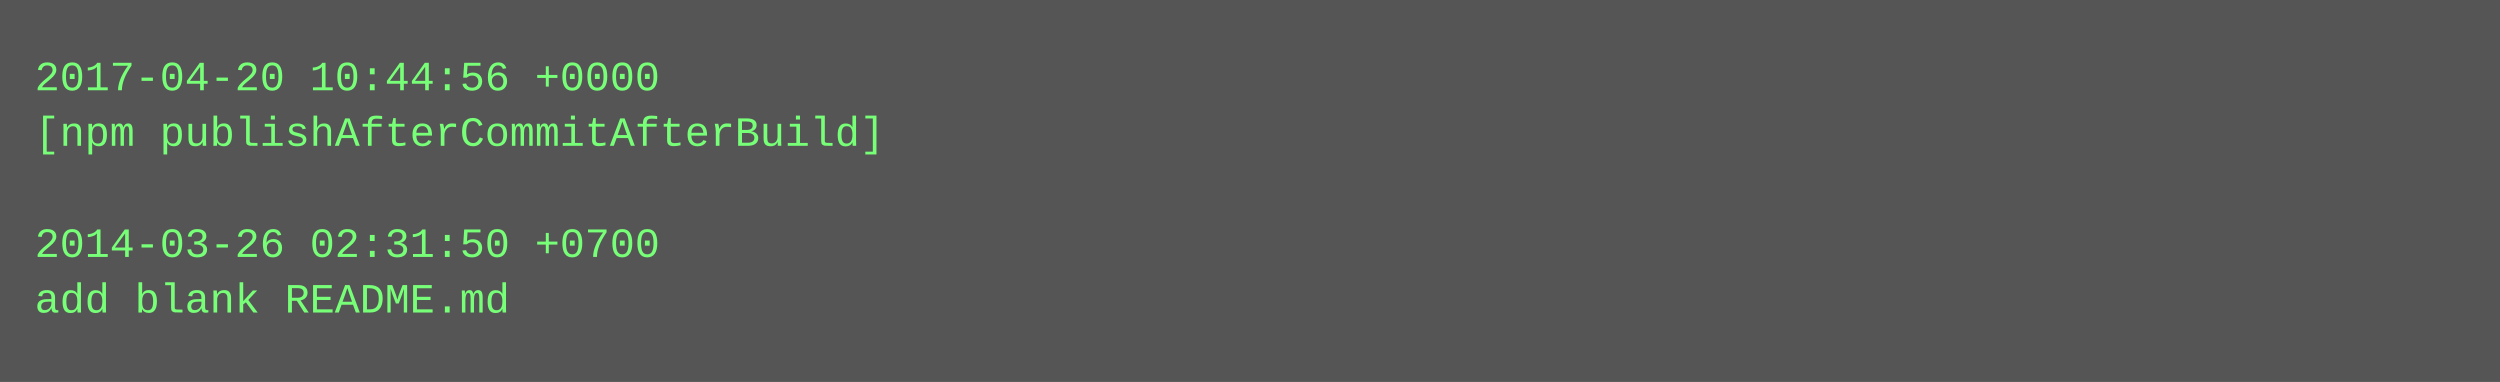
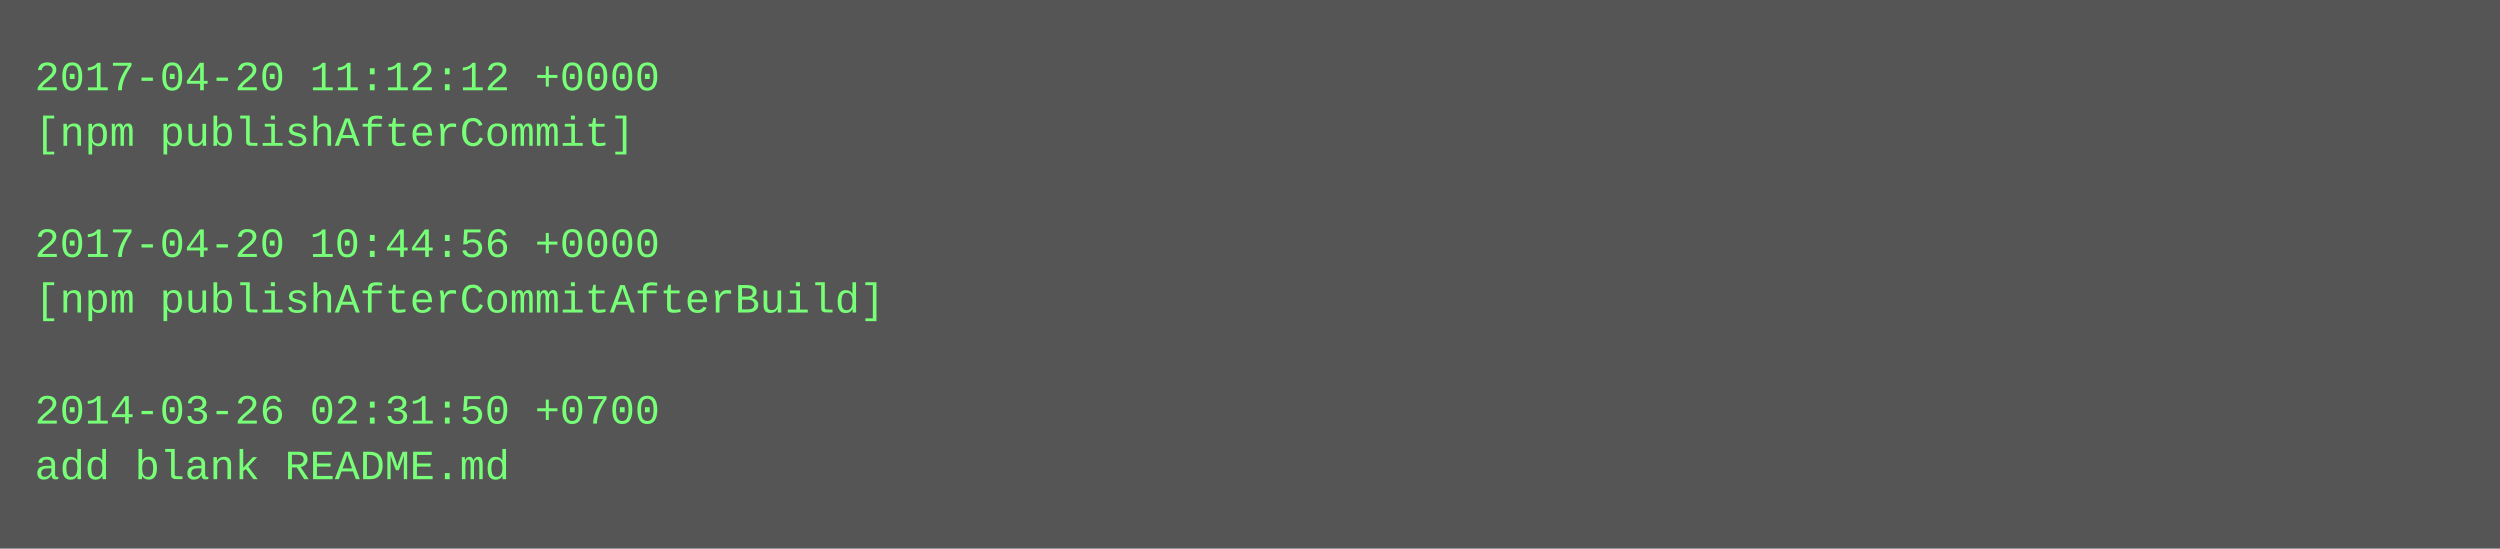
- <svg xmlns="http://www.w3.org/2000/svg" height="110" width="720">
-   <rect height="110" fill="#555" width="720" />
+ <svg xmlns="http://www.w3.org/2000/svg" height="158" width="720">
+   <rect height="158" fill="#555" width="720" />
  <text fill="#7f7" font-family="Courier New" font-size="12" xml:space="preserve">
-     <tspan x="10" y="26">2017-04-20 10:44:56 +0000</tspan>
-     <tspan x="10" y="42">[npm publishAfterCommitAfterBuild]</tspan>
+     <tspan x="10" y="26">2017-04-20 11:12:12 +0000</tspan>
+     <tspan x="10" y="42">[npm publishAfterCommit]</tspan>
    <tspan x="10" y="58" />
-     <tspan x="10" y="74">2014-03-26 02:31:50 +0700</tspan>
-     <tspan x="10" y="90">add blank README.md</tspan>
+     <tspan x="10" y="74">2017-04-20 10:44:56 +0000</tspan>
+     <tspan x="10" y="90">[npm publishAfterCommitAfterBuild]</tspan>
+     <tspan x="10" y="106" />
+     <tspan x="10" y="122">2014-03-26 02:31:50 +0700</tspan>
+     <tspan x="10" y="138">add blank README.md</tspan>
  </text>
</svg>
